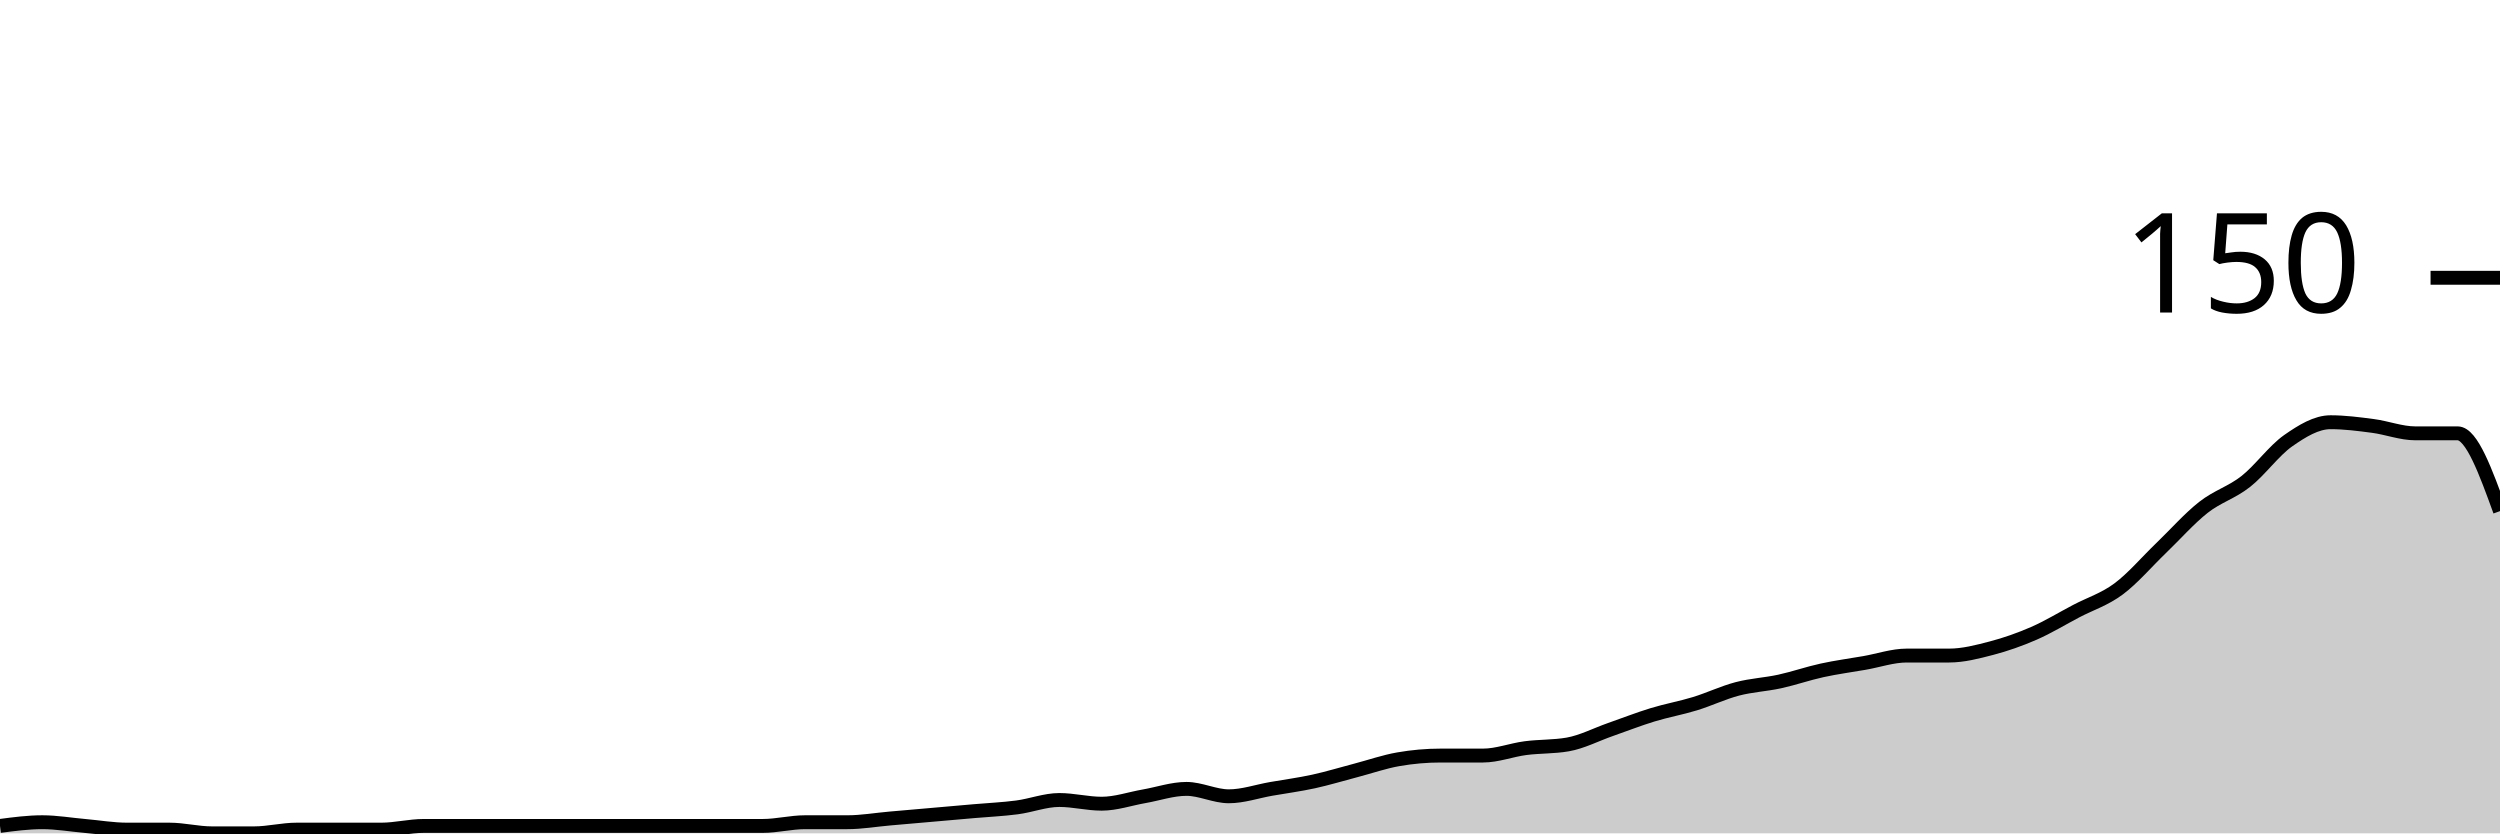
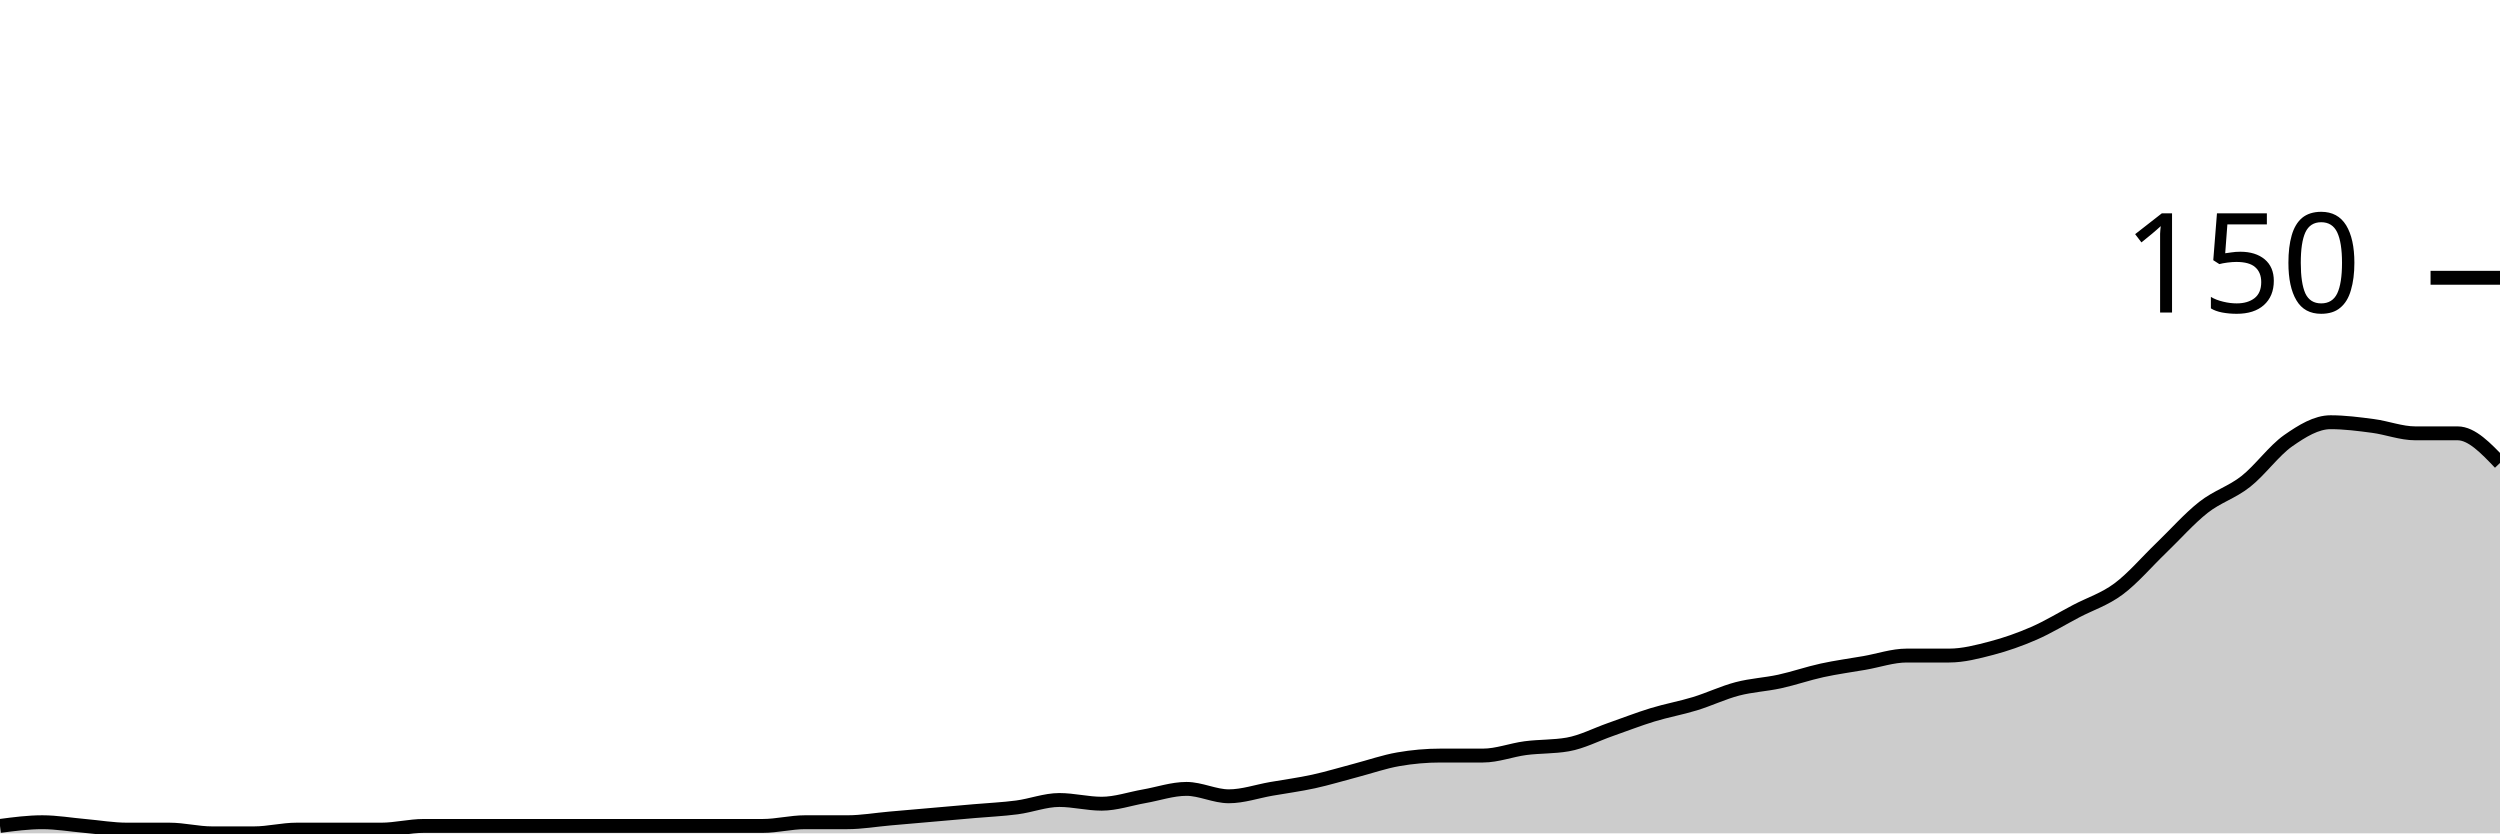
<svg xmlns="http://www.w3.org/2000/svg" viewBox="0 0 180 60">
  <g transform="translate(0,20)">
-     <path class="area" fill="rgba(0, 0, 0, 0.2)" d="M0,39.467C1.017,39.333,2.034,39.2,3.051,39.2C4.068,39.2,5.085,39.378,6.102,39.467C7.119,39.556,8.136,39.733,9.153,39.733C10.169,39.733,11.186,39.733,12.203,39.733C13.22,39.733,14.237,40,15.254,40C16.271,40,17.288,40,18.305,40C19.322,40,20.339,39.733,21.356,39.733C22.373,39.733,23.39,39.733,24.407,39.733C25.424,39.733,26.441,39.733,27.458,39.733C28.475,39.733,29.492,39.467,30.508,39.467C31.525,39.467,32.542,39.467,33.559,39.467C34.576,39.467,35.593,39.467,36.61,39.467C37.627,39.467,38.644,39.467,39.661,39.467C40.678,39.467,41.695,39.467,42.712,39.467C43.729,39.467,44.746,39.467,45.763,39.467C46.78,39.467,47.797,39.467,48.814,39.467C49.831,39.467,50.847,39.467,51.864,39.467C52.881,39.467,53.898,39.467,54.915,39.467C55.932,39.467,56.949,39.2,57.966,39.2C58.983,39.2,60,39.2,61.017,39.2C62.034,39.2,63.051,39.022,64.068,38.933C65.085,38.844,66.102,38.756,67.119,38.667C68.136,38.578,69.153,38.489,70.169,38.4C71.186,38.311,72.203,38.267,73.22,38.133C74.237,38,75.254,37.6,76.271,37.6C77.288,37.6,78.305,37.867,79.322,37.867C80.339,37.867,81.356,37.511,82.373,37.333C83.39,37.156,84.407,36.8,85.424,36.8C86.441,36.8,87.458,37.333,88.475,37.333C89.492,37.333,90.508,36.978,91.525,36.8C92.542,36.622,93.559,36.489,94.576,36.267C95.593,36.044,96.61,35.733,97.627,35.467C98.644,35.2,99.661,34.844,100.678,34.667C101.695,34.489,102.712,34.4,103.729,34.4C104.746,34.4,105.763,34.4,106.78,34.4C107.797,34.4,108.814,34,109.831,33.867C110.847,33.733,111.864,33.778,112.881,33.6C113.898,33.422,114.915,32.889,115.932,32.533C116.949,32.178,117.966,31.778,118.983,31.467C120,31.156,121.017,30.978,122.034,30.667C123.051,30.356,124.068,29.867,125.085,29.6C126.102,29.333,127.119,29.289,128.136,29.067C129.153,28.844,130.169,28.489,131.186,28.267C132.203,28.044,133.22,27.911,134.237,27.733C135.254,27.556,136.271,27.2,137.288,27.2C138.305,27.2,139.322,27.2,140.339,27.2C141.356,27.2,142.373,26.933,143.39,26.667C144.407,26.4,145.424,26.044,146.441,25.6C147.458,25.156,148.475,24.533,149.492,24C150.508,23.467,151.525,23.156,152.542,22.4C153.559,21.644,154.576,20.444,155.593,19.467C156.61,18.489,157.627,17.333,158.644,16.533C159.661,15.733,160.678,15.467,161.695,14.667C162.712,13.867,163.729,12.444,164.746,11.733C165.763,11.022,166.78,10.4,167.797,10.4C168.814,10.4,169.831,10.533,170.847,10.667C171.864,10.8,172.881,11.2,173.898,11.2C174.915,11.2,175.932,11.2,176.949,11.2C177.966,11.2,178.983,14,180,16.8L180,40C178.983,40,177.966,40,176.949,40C175.932,40,174.915,40,173.898,40C172.881,40,171.864,40,170.847,40C169.831,40,168.814,40,167.797,40C166.78,40,165.763,40,164.746,40C163.729,40,162.712,40,161.695,40C160.678,40,159.661,40,158.644,40C157.627,40,156.61,40,155.593,40C154.576,40,153.559,40,152.542,40C151.525,40,150.508,40,149.492,40C148.475,40,147.458,40,146.441,40C145.424,40,144.407,40,143.39,40C142.373,40,141.356,40,140.339,40C139.322,40,138.305,40,137.288,40C136.271,40,135.254,40,134.237,40C133.22,40,132.203,40,131.186,40C130.169,40,129.153,40,128.136,40C127.119,40,126.102,40,125.085,40C124.068,40,123.051,40,122.034,40C121.017,40,120,40,118.983,40C117.966,40,116.949,40,115.932,40C114.915,40,113.898,40,112.881,40C111.864,40,110.847,40,109.831,40C108.814,40,107.797,40,106.78,40C105.763,40,104.746,40,103.729,40C102.712,40,101.695,40,100.678,40C99.661,40,98.644,40,97.627,40C96.61,40,95.593,40,94.576,40C93.559,40,92.542,40,91.525,40C90.508,40,89.492,40,88.475,40C87.458,40,86.441,40,85.424,40C84.407,40,83.39,40,82.373,40C81.356,40,80.339,40,79.322,40C78.305,40,77.288,40,76.271,40C75.254,40,74.237,40,73.22,40C72.203,40,71.186,40,70.169,40C69.153,40,68.136,40,67.119,40C66.102,40,65.085,40,64.068,40C63.051,40,62.034,40,61.017,40C60,40,58.983,40,57.966,40C56.949,40,55.932,40,54.915,40C53.898,40,52.881,40,51.864,40C50.847,40,49.831,40,48.814,40C47.797,40,46.78,40,45.763,40C44.746,40,43.729,40,42.712,40C41.695,40,40.678,40,39.661,40C38.644,40,37.627,40,36.61,40C35.593,40,34.576,40,33.559,40C32.542,40,31.525,40,30.508,40C29.492,40,28.475,40,27.458,40C26.441,40,25.424,40,24.407,40C23.39,40,22.373,40,21.356,40C20.339,40,19.322,40,18.305,40C17.288,40,16.271,40,15.254,40C14.237,40,13.22,40,12.203,40C11.186,40,10.169,40,9.153,40C8.136,40,7.119,40,6.102,40C5.085,40,4.068,40,3.051,40C2.034,40,1.017,40,0,40Z" />
-     <path class="line" stroke="black" fill="none" d="M0,39.467C1.017,39.333,2.034,39.2,3.051,39.2C4.068,39.2,5.085,39.378,6.102,39.467C7.119,39.556,8.136,39.733,9.153,39.733C10.169,39.733,11.186,39.733,12.203,39.733C13.22,39.733,14.237,40,15.254,40C16.271,40,17.288,40,18.305,40C19.322,40,20.339,39.733,21.356,39.733C22.373,39.733,23.39,39.733,24.407,39.733C25.424,39.733,26.441,39.733,27.458,39.733C28.475,39.733,29.492,39.467,30.508,39.467C31.525,39.467,32.542,39.467,33.559,39.467C34.576,39.467,35.593,39.467,36.61,39.467C37.627,39.467,38.644,39.467,39.661,39.467C40.678,39.467,41.695,39.467,42.712,39.467C43.729,39.467,44.746,39.467,45.763,39.467C46.78,39.467,47.797,39.467,48.814,39.467C49.831,39.467,50.847,39.467,51.864,39.467C52.881,39.467,53.898,39.467,54.915,39.467C55.932,39.467,56.949,39.2,57.966,39.2C58.983,39.2,60,39.2,61.017,39.2C62.034,39.2,63.051,39.022,64.068,38.933C65.085,38.844,66.102,38.756,67.119,38.667C68.136,38.578,69.153,38.489,70.169,38.4C71.186,38.311,72.203,38.267,73.22,38.133C74.237,38,75.254,37.6,76.271,37.6C77.288,37.6,78.305,37.867,79.322,37.867C80.339,37.867,81.356,37.511,82.373,37.333C83.39,37.156,84.407,36.8,85.424,36.8C86.441,36.8,87.458,37.333,88.475,37.333C89.492,37.333,90.508,36.978,91.525,36.8C92.542,36.622,93.559,36.489,94.576,36.267C95.593,36.044,96.61,35.733,97.627,35.467C98.644,35.2,99.661,34.844,100.678,34.667C101.695,34.489,102.712,34.4,103.729,34.4C104.746,34.4,105.763,34.4,106.78,34.4C107.797,34.4,108.814,34,109.831,33.867C110.847,33.733,111.864,33.778,112.881,33.6C113.898,33.422,114.915,32.889,115.932,32.533C116.949,32.178,117.966,31.778,118.983,31.467C120,31.156,121.017,30.978,122.034,30.667C123.051,30.356,124.068,29.867,125.085,29.6C126.102,29.333,127.119,29.289,128.136,29.067C129.153,28.844,130.169,28.489,131.186,28.267C132.203,28.044,133.22,27.911,134.237,27.733C135.254,27.556,136.271,27.2,137.288,27.2C138.305,27.2,139.322,27.2,140.339,27.2C141.356,27.2,142.373,26.933,143.39,26.667C144.407,26.4,145.424,26.044,146.441,25.6C147.458,25.156,148.475,24.533,149.492,24C150.508,23.467,151.525,23.156,152.542,22.4C153.559,21.644,154.576,20.444,155.593,19.467C156.61,18.489,157.627,17.333,158.644,16.533C159.661,15.733,160.678,15.467,161.695,14.667C162.712,13.867,163.729,12.444,164.746,11.733C165.763,11.022,166.78,10.4,167.797,10.4C168.814,10.4,169.831,10.533,170.847,10.667C171.864,10.8,172.881,11.2,173.898,11.2C174.915,11.2,175.932,11.2,176.949,11.2C177.966,11.2,178.983,14,180,16.8" />
+     <path class="area" fill="rgba(0, 0, 0, 0.2)" d="M0,39.467C1.017,39.333,2.034,39.2,3.051,39.2C4.068,39.2,5.085,39.378,6.102,39.467C7.119,39.556,8.136,39.733,9.153,39.733C10.169,39.733,11.186,39.733,12.203,39.733C13.22,39.733,14.237,40,15.254,40C16.271,40,17.288,40,18.305,40C19.322,40,20.339,39.733,21.356,39.733C22.373,39.733,23.39,39.733,24.407,39.733C25.424,39.733,26.441,39.733,27.458,39.733C28.475,39.733,29.492,39.467,30.508,39.467C31.525,39.467,32.542,39.467,33.559,39.467C34.576,39.467,35.593,39.467,36.61,39.467C37.627,39.467,38.644,39.467,39.661,39.467C40.678,39.467,41.695,39.467,42.712,39.467C43.729,39.467,44.746,39.467,45.763,39.467C46.78,39.467,47.797,39.467,48.814,39.467C49.831,39.467,50.847,39.467,51.864,39.467C52.881,39.467,53.898,39.467,54.915,39.467C55.932,39.467,56.949,39.2,57.966,39.2C58.983,39.2,60,39.2,61.017,39.2C62.034,39.2,63.051,39.022,64.068,38.933C65.085,38.844,66.102,38.756,67.119,38.667C68.136,38.578,69.153,38.489,70.169,38.4C71.186,38.311,72.203,38.267,73.22,38.133C74.237,38,75.254,37.6,76.271,37.6C77.288,37.6,78.305,37.867,79.322,37.867C80.339,37.867,81.356,37.511,82.373,37.333C83.39,37.156,84.407,36.8,85.424,36.8C86.441,36.8,87.458,37.333,88.475,37.333C89.492,37.333,90.508,36.978,91.525,36.8C92.542,36.622,93.559,36.489,94.576,36.267C95.593,36.044,96.61,35.733,97.627,35.467C98.644,35.2,99.661,34.844,100.678,34.667C101.695,34.489,102.712,34.4,103.729,34.4C104.746,34.4,105.763,34.4,106.78,34.4C107.797,34.4,108.814,34,109.831,33.867C110.847,33.733,111.864,33.778,112.881,33.6C113.898,33.422,114.915,32.889,115.932,32.533C116.949,32.178,117.966,31.778,118.983,31.467C120,31.156,121.017,30.978,122.034,30.667C123.051,30.356,124.068,29.867,125.085,29.6C126.102,29.333,127.119,29.289,128.136,29.067C129.153,28.844,130.169,28.489,131.186,28.267C132.203,28.044,133.22,27.911,134.237,27.733C135.254,27.556,136.271,27.2,137.288,27.2C138.305,27.2,139.322,27.2,140.339,27.2C141.356,27.2,142.373,26.933,143.39,26.667C144.407,26.4,145.424,26.044,146.441,25.6C147.458,25.156,148.475,24.533,149.492,24C150.508,23.467,151.525,23.156,152.542,22.4C153.559,21.644,154.576,20.444,155.593,19.467C156.61,18.489,157.627,17.333,158.644,16.533C159.661,15.733,160.678,15.467,161.695,14.667C162.712,13.867,163.729,12.444,164.746,11.733C165.763,11.022,166.78,10.4,167.797,10.4C168.814,10.4,169.831,10.533,170.847,10.667C171.864,10.8,172.881,11.2,173.898,11.2C174.915,11.2,175.932,11.2,176.949,11.2C177.966,11.2,178.983,12.267,180,13.333L180,40C178.983,40,177.966,40,176.949,40C175.932,40,174.915,40,173.898,40C172.881,40,171.864,40,170.847,40C169.831,40,168.814,40,167.797,40C166.78,40,165.763,40,164.746,40C163.729,40,162.712,40,161.695,40C160.678,40,159.661,40,158.644,40C157.627,40,156.61,40,155.593,40C154.576,40,153.559,40,152.542,40C151.525,40,150.508,40,149.492,40C148.475,40,147.458,40,146.441,40C145.424,40,144.407,40,143.39,40C142.373,40,141.356,40,140.339,40C139.322,40,138.305,40,137.288,40C136.271,40,135.254,40,134.237,40C133.22,40,132.203,40,131.186,40C130.169,40,129.153,40,128.136,40C127.119,40,126.102,40,125.085,40C124.068,40,123.051,40,122.034,40C121.017,40,120,40,118.983,40C117.966,40,116.949,40,115.932,40C114.915,40,113.898,40,112.881,40C111.864,40,110.847,40,109.831,40C108.814,40,107.797,40,106.78,40C105.763,40,104.746,40,103.729,40C102.712,40,101.695,40,100.678,40C99.661,40,98.644,40,97.627,40C96.61,40,95.593,40,94.576,40C93.559,40,92.542,40,91.525,40C90.508,40,89.492,40,88.475,40C87.458,40,86.441,40,85.424,40C84.407,40,83.39,40,82.373,40C81.356,40,80.339,40,79.322,40C78.305,40,77.288,40,76.271,40C75.254,40,74.237,40,73.22,40C72.203,40,71.186,40,70.169,40C69.153,40,68.136,40,67.119,40C66.102,40,65.085,40,64.068,40C63.051,40,62.034,40,61.017,40C60,40,58.983,40,57.966,40C56.949,40,55.932,40,54.915,40C53.898,40,52.881,40,51.864,40C50.847,40,49.831,40,48.814,40C47.797,40,46.78,40,45.763,40C44.746,40,43.729,40,42.712,40C41.695,40,40.678,40,39.661,40C38.644,40,37.627,40,36.61,40C35.593,40,34.576,40,33.559,40C32.542,40,31.525,40,30.508,40C29.492,40,28.475,40,27.458,40C26.441,40,25.424,40,24.407,40C23.39,40,22.373,40,21.356,40C20.339,40,19.322,40,18.305,40C17.288,40,16.271,40,15.254,40C14.237,40,13.22,40,12.203,40C11.186,40,10.169,40,9.153,40C8.136,40,7.119,40,6.102,40C5.085,40,4.068,40,3.051,40C2.034,40,1.017,40,0,40Z" />
+     <path class="line" stroke="black" fill="none" d="M0,39.467C1.017,39.333,2.034,39.2,3.051,39.2C4.068,39.2,5.085,39.378,6.102,39.467C7.119,39.556,8.136,39.733,9.153,39.733C10.169,39.733,11.186,39.733,12.203,39.733C13.22,39.733,14.237,40,15.254,40C16.271,40,17.288,40,18.305,40C19.322,40,20.339,39.733,21.356,39.733C22.373,39.733,23.39,39.733,24.407,39.733C25.424,39.733,26.441,39.733,27.458,39.733C28.475,39.733,29.492,39.467,30.508,39.467C31.525,39.467,32.542,39.467,33.559,39.467C34.576,39.467,35.593,39.467,36.61,39.467C37.627,39.467,38.644,39.467,39.661,39.467C40.678,39.467,41.695,39.467,42.712,39.467C43.729,39.467,44.746,39.467,45.763,39.467C46.78,39.467,47.797,39.467,48.814,39.467C49.831,39.467,50.847,39.467,51.864,39.467C52.881,39.467,53.898,39.467,54.915,39.467C55.932,39.467,56.949,39.2,57.966,39.2C58.983,39.2,60,39.2,61.017,39.2C62.034,39.2,63.051,39.022,64.068,38.933C65.085,38.844,66.102,38.756,67.119,38.667C68.136,38.578,69.153,38.489,70.169,38.4C71.186,38.311,72.203,38.267,73.22,38.133C74.237,38,75.254,37.6,76.271,37.6C77.288,37.6,78.305,37.867,79.322,37.867C80.339,37.867,81.356,37.511,82.373,37.333C83.39,37.156,84.407,36.8,85.424,36.8C86.441,36.8,87.458,37.333,88.475,37.333C89.492,37.333,90.508,36.978,91.525,36.8C92.542,36.622,93.559,36.489,94.576,36.267C95.593,36.044,96.61,35.733,97.627,35.467C98.644,35.2,99.661,34.844,100.678,34.667C101.695,34.489,102.712,34.4,103.729,34.4C104.746,34.4,105.763,34.4,106.78,34.4C107.797,34.4,108.814,34,109.831,33.867C110.847,33.733,111.864,33.778,112.881,33.6C113.898,33.422,114.915,32.889,115.932,32.533C116.949,32.178,117.966,31.778,118.983,31.467C120,31.156,121.017,30.978,122.034,30.667C123.051,30.356,124.068,29.867,125.085,29.6C126.102,29.333,127.119,29.289,128.136,29.067C129.153,28.844,130.169,28.489,131.186,28.267C132.203,28.044,133.22,27.911,134.237,27.733C135.254,27.556,136.271,27.2,137.288,27.2C138.305,27.2,139.322,27.2,140.339,27.2C141.356,27.2,142.373,26.933,143.39,26.667C144.407,26.4,145.424,26.044,146.441,25.6C147.458,25.156,148.475,24.533,149.492,24C150.508,23.467,151.525,23.156,152.542,22.4C153.559,21.644,154.576,20.444,155.593,19.467C156.61,18.489,157.627,17.333,158.644,16.533C159.661,15.733,160.678,15.467,161.695,14.667C162.712,13.867,163.729,12.444,164.746,11.733C165.763,11.022,166.78,10.4,167.797,10.4C168.814,10.4,169.831,10.533,170.847,10.667C171.864,10.8,172.881,11.2,173.898,11.2C174.915,11.2,175.932,11.2,176.949,11.2C177.966,11.2,178.983,12.267,180,13.333" />
    <path class="axis-ceiling" stroke-width="1" stroke="black" fill="none" d="M175,0L180,0" />
    <text class="axis-ceiling-label" font-family="sans-serif" text-anchor="end" font-size="10px" x="170" y="2.5">150</text>
  </g>
</svg>
